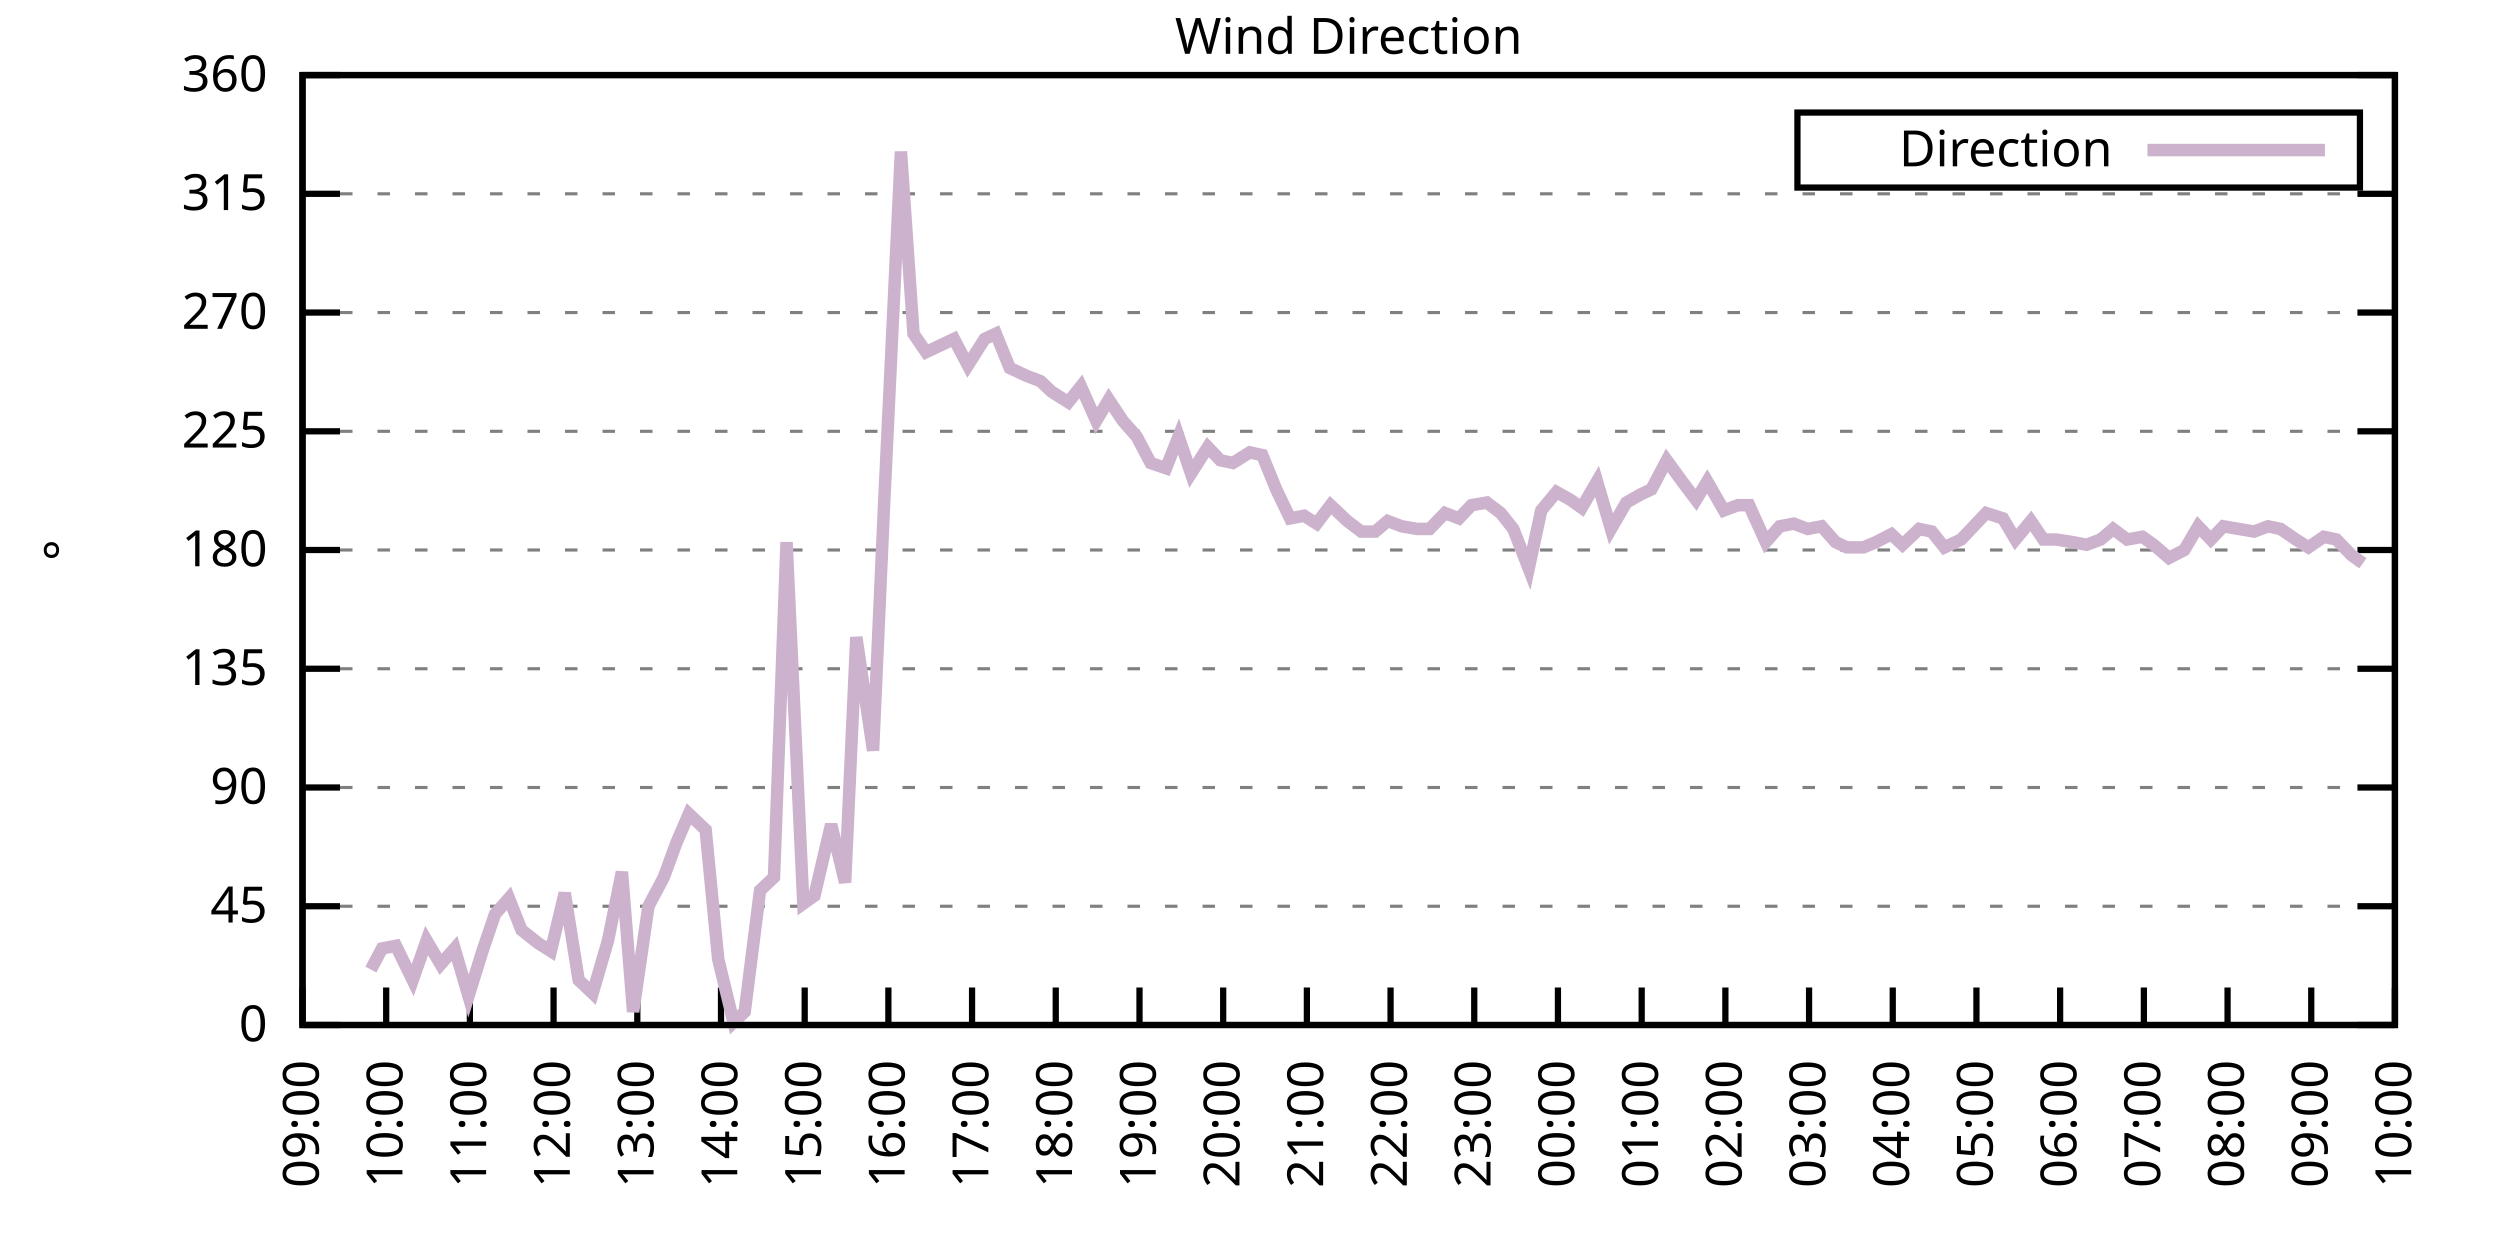
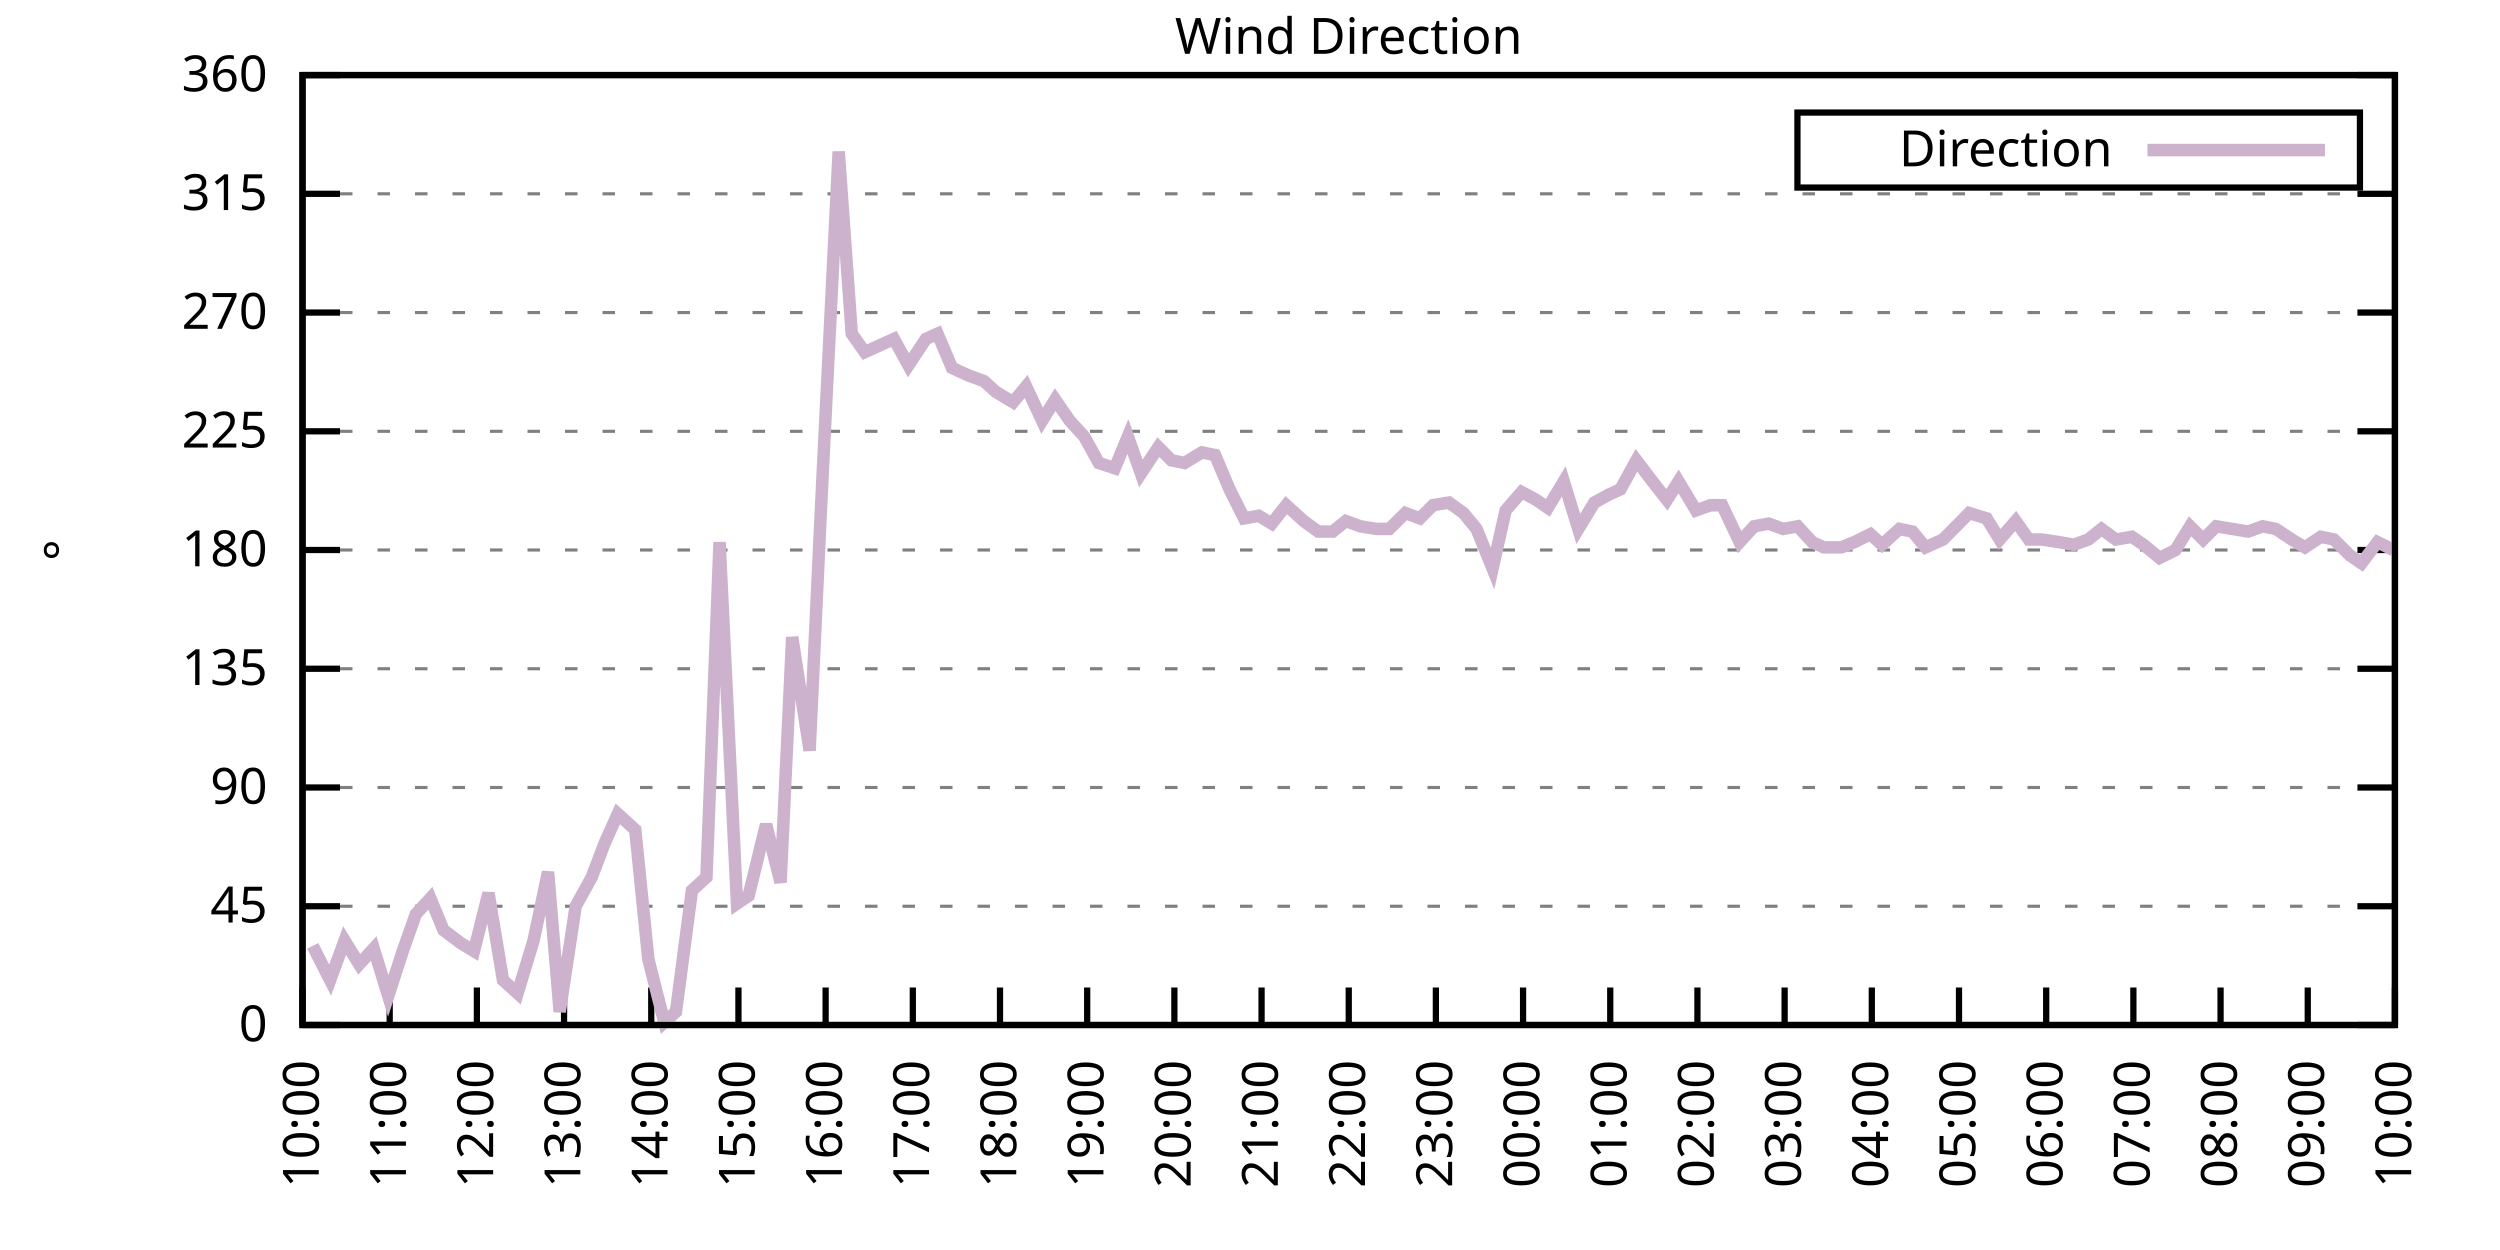
<svg xmlns="http://www.w3.org/2000/svg" xmlns:xlink="http://www.w3.org/1999/xlink" width="400" height="200" viewBox="0 0 400 200">
  <g id="gnuplot_canvas">
    <rect x="0" y="0" width="400" height="200" fill="none" />
    <defs>
      <circle id="gpDot" r="0.5" stroke-width="0.5" stroke="currentColor" />
      <path id="gpPt0" stroke-width="0.333" stroke="currentColor" d="M-1,0 h2 M0,-1 v2" />
      <path id="gpPt1" stroke-width="0.333" stroke="currentColor" d="M-1,-1 L1,1 M1,-1 L-1,1" />
      <path id="gpPt2" stroke-width="0.333" stroke="currentColor" d="M-1,0 L1,0 M0,-1 L0,1 M-1,-1 L1,1 M-1,1 L1,-1" />
      <rect id="gpPt3" stroke-width="0.333" stroke="currentColor" x="-1" y="-1" width="2" height="2" />
      <rect id="gpPt4" stroke-width="0.333" stroke="currentColor" fill="currentColor" x="-1" y="-1" width="2" height="2" />
      <circle id="gpPt5" stroke-width="0.333" stroke="currentColor" cx="0" cy="0" r="1" />
      <use xlink:href="#gpPt5" id="gpPt6" fill="currentColor" stroke="none" />
      <path id="gpPt7" stroke-width="0.333" stroke="currentColor" d="M0,-1.33 L-1.33,0.67 L1.33,0.67 z" />
      <use xlink:href="#gpPt7" id="gpPt8" fill="currentColor" stroke="none" />
      <use xlink:href="#gpPt7" id="gpPt9" stroke="currentColor" transform="rotate(180)" />
      <use xlink:href="#gpPt9" id="gpPt10" fill="currentColor" stroke="none" />
      <use xlink:href="#gpPt3" id="gpPt11" stroke="currentColor" transform="rotate(45)" />
      <use xlink:href="#gpPt11" id="gpPt12" fill="currentColor" stroke="none" />
      <path id="gpPt13" stroke-width="0.333" stroke="currentColor" d="M0,1.330 L1.265,0.411 L0.782,-1.067 L-0.782,-1.076 L-1.265,0.411 z" />
      <use xlink:href="#gpPt13" id="gpPt14" fill="currentColor" stroke="none" />
      <filter id="textbox" filterUnits="objectBoundingBox" x="0" y="0" height="1" width="1">
        <feFlood flood-color="white" flood-opacity="1" result="bgnd" />
        <feComposite in="SourceGraphic" in2="bgnd" operator="atop" />
      </filter>
      <filter id="greybox" filterUnits="objectBoundingBox" x="0" y="0" height="1" width="1">
        <feFlood flood-color="lightgrey" flood-opacity="1" result="grey" />
        <feComposite in="SourceGraphic" in2="grey" operator="atop" />
      </filter>
    </defs>
    <g fill="none" color="white" stroke="currentColor" stroke-width="1.00" stroke-linecap="butt" stroke-linejoin="miter">
</g>
    <g fill="none" color="black" stroke="currentColor" stroke-width="1.00" stroke-linecap="butt" stroke-linejoin="miter">
      <g stroke="none" shape-rendering="crispEdges">
        <polygon fill="rgb(255, 255, 255)" points="48.40,164.00 383.18,164.00 383.18,12.02 48.40,12.02 " />
      </g>
    </g>
    <g fill="none" color="black" stroke="currentColor" stroke-width="1.00" stroke-linecap="butt" stroke-linejoin="miter">
</g>
    <g fill="none" color="black" stroke="black" stroke-width="0.50" stroke-linecap="butt" stroke-linejoin="miter">
</g>
    <g fill="none" color="gray" stroke="currentColor" stroke-width="0.50" stroke-linecap="butt" stroke-linejoin="miter">
      <path stroke="gray" stroke-dasharray="2,4" class="gridline" d="M48.40,164.00 L383.19,164.00  " />
    </g>
    <g fill="none" color="gray" stroke="gray" stroke-width="1.00" stroke-linecap="butt" stroke-linejoin="miter">
</g>
    <g fill="none" color="black" stroke="currentColor" stroke-width="1.00" stroke-linecap="butt" stroke-linejoin="miter">
      <path stroke="black" d="M48.40,164.00 L54.40,164.00 M383.19,164.00 L377.19,164.00  " />
      <g transform="translate(42.80,166.60)" stroke="none" fill="black" font-family="Sans" font-size="8.00" text-anchor="end">
        <text>
          <tspan font-family="Sans"> 0</tspan>
        </text>
      </g>
    </g>
    <g fill="none" color="black" stroke="currentColor" stroke-width="1.00" stroke-linecap="butt" stroke-linejoin="miter">
</g>
    <g fill="none" color="black" stroke="black" stroke-width="0.50" stroke-linecap="butt" stroke-linejoin="miter">
</g>
    <g fill="none" color="gray" stroke="currentColor" stroke-width="0.50" stroke-linecap="butt" stroke-linejoin="miter">
      <path stroke="gray" stroke-dasharray="2,4" class="gridline" d="M48.40,145.00 L383.19,145.00  " />
    </g>
    <g fill="none" color="gray" stroke="gray" stroke-width="1.00" stroke-linecap="butt" stroke-linejoin="miter">
</g>
    <g fill="none" color="black" stroke="currentColor" stroke-width="1.00" stroke-linecap="butt" stroke-linejoin="miter">
      <path stroke="black" d="M48.40,145.00 L54.40,145.00 M383.19,145.00 L377.19,145.00  " />
      <g transform="translate(42.80,147.60)" stroke="none" fill="black" font-family="Sans" font-size="8.00" text-anchor="end">
        <text>
          <tspan font-family="Sans"> 45</tspan>
        </text>
      </g>
    </g>
    <g fill="none" color="black" stroke="currentColor" stroke-width="1.00" stroke-linecap="butt" stroke-linejoin="miter">
</g>
    <g fill="none" color="black" stroke="black" stroke-width="0.50" stroke-linecap="butt" stroke-linejoin="miter">
</g>
    <g fill="none" color="gray" stroke="currentColor" stroke-width="0.50" stroke-linecap="butt" stroke-linejoin="miter">
      <path stroke="gray" stroke-dasharray="2,4" class="gridline" d="M48.40,126.00 L383.19,126.00  " />
    </g>
    <g fill="none" color="gray" stroke="gray" stroke-width="1.00" stroke-linecap="butt" stroke-linejoin="miter">
</g>
    <g fill="none" color="black" stroke="currentColor" stroke-width="1.00" stroke-linecap="butt" stroke-linejoin="miter">
      <path stroke="black" d="M48.40,126.00 L54.40,126.00 M383.19,126.00 L377.19,126.00  " />
      <g transform="translate(42.80,128.60)" stroke="none" fill="black" font-family="Sans" font-size="8.00" text-anchor="end">
        <text>
          <tspan font-family="Sans"> 90</tspan>
        </text>
      </g>
    </g>
    <g fill="none" color="black" stroke="currentColor" stroke-width="1.00" stroke-linecap="butt" stroke-linejoin="miter">
</g>
    <g fill="none" color="black" stroke="black" stroke-width="0.50" stroke-linecap="butt" stroke-linejoin="miter">
</g>
    <g fill="none" color="gray" stroke="currentColor" stroke-width="0.50" stroke-linecap="butt" stroke-linejoin="miter">
      <path stroke="gray" stroke-dasharray="2,4" class="gridline" d="M48.40,107.00 L383.19,107.00  " />
    </g>
    <g fill="none" color="gray" stroke="gray" stroke-width="1.00" stroke-linecap="butt" stroke-linejoin="miter">
</g>
    <g fill="none" color="black" stroke="currentColor" stroke-width="1.00" stroke-linecap="butt" stroke-linejoin="miter">
      <path stroke="black" d="M48.40,107.00 L54.40,107.00 M383.19,107.00 L377.19,107.00  " />
      <g transform="translate(42.80,109.60)" stroke="none" fill="black" font-family="Sans" font-size="8.00" text-anchor="end">
        <text>
          <tspan font-family="Sans"> 135</tspan>
        </text>
      </g>
    </g>
    <g fill="none" color="black" stroke="currentColor" stroke-width="1.00" stroke-linecap="butt" stroke-linejoin="miter">
</g>
    <g fill="none" color="black" stroke="black" stroke-width="0.50" stroke-linecap="butt" stroke-linejoin="miter">
</g>
    <g fill="none" color="gray" stroke="currentColor" stroke-width="0.50" stroke-linecap="butt" stroke-linejoin="miter">
      <path stroke="gray" stroke-dasharray="2,4" class="gridline" d="M48.40,88.00 L383.19,88.00  " />
    </g>
    <g fill="none" color="gray" stroke="gray" stroke-width="1.00" stroke-linecap="butt" stroke-linejoin="miter">
</g>
    <g fill="none" color="black" stroke="currentColor" stroke-width="1.00" stroke-linecap="butt" stroke-linejoin="miter">
      <path stroke="black" d="M48.40,88.00 L54.40,88.00 M383.19,88.00 L377.19,88.00  " />
      <g transform="translate(42.80,90.60)" stroke="none" fill="black" font-family="Sans" font-size="8.00" text-anchor="end">
        <text>
          <tspan font-family="Sans"> 180</tspan>
        </text>
      </g>
    </g>
    <g fill="none" color="black" stroke="currentColor" stroke-width="1.00" stroke-linecap="butt" stroke-linejoin="miter">
</g>
    <g fill="none" color="black" stroke="black" stroke-width="0.50" stroke-linecap="butt" stroke-linejoin="miter">
</g>
    <g fill="none" color="gray" stroke="currentColor" stroke-width="0.50" stroke-linecap="butt" stroke-linejoin="miter">
      <path stroke="gray" stroke-dasharray="2,4" class="gridline" d="M48.40,69.01 L383.19,69.01  " />
    </g>
    <g fill="none" color="gray" stroke="gray" stroke-width="1.00" stroke-linecap="butt" stroke-linejoin="miter">
</g>
    <g fill="none" color="black" stroke="currentColor" stroke-width="1.00" stroke-linecap="butt" stroke-linejoin="miter">
      <path stroke="black" d="M48.40,69.01 L54.40,69.01 M383.19,69.01 L377.19,69.01  " />
      <g transform="translate(42.80,71.61)" stroke="none" fill="black" font-family="Sans" font-size="8.00" text-anchor="end">
        <text>
          <tspan font-family="Sans"> 225</tspan>
        </text>
      </g>
    </g>
    <g fill="none" color="black" stroke="currentColor" stroke-width="1.00" stroke-linecap="butt" stroke-linejoin="miter">
</g>
    <g fill="none" color="black" stroke="black" stroke-width="0.50" stroke-linecap="butt" stroke-linejoin="miter">
</g>
    <g fill="none" color="gray" stroke="currentColor" stroke-width="0.50" stroke-linecap="butt" stroke-linejoin="miter">
      <path stroke="gray" stroke-dasharray="2,4" class="gridline" d="M48.40,50.01 L383.19,50.01  " />
    </g>
    <g fill="none" color="gray" stroke="gray" stroke-width="1.00" stroke-linecap="butt" stroke-linejoin="miter">
</g>
    <g fill="none" color="black" stroke="currentColor" stroke-width="1.00" stroke-linecap="butt" stroke-linejoin="miter">
      <path stroke="black" d="M48.40,50.01 L54.40,50.01 M383.19,50.01 L377.19,50.01  " />
      <g transform="translate(42.80,52.61)" stroke="none" fill="black" font-family="Sans" font-size="8.00" text-anchor="end">
        <text>
          <tspan font-family="Sans"> 270</tspan>
        </text>
      </g>
    </g>
    <g fill="none" color="black" stroke="currentColor" stroke-width="1.00" stroke-linecap="butt" stroke-linejoin="miter">
</g>
    <g fill="none" color="black" stroke="black" stroke-width="0.50" stroke-linecap="butt" stroke-linejoin="miter">
</g>
    <g fill="none" color="gray" stroke="currentColor" stroke-width="0.50" stroke-linecap="butt" stroke-linejoin="miter">
      <path stroke="gray" stroke-dasharray="2,4" class="gridline" d="M48.40,31.01 L383.19,31.01  " />
    </g>
    <g fill="none" color="gray" stroke="gray" stroke-width="1.00" stroke-linecap="butt" stroke-linejoin="miter">
</g>
    <g fill="none" color="black" stroke="currentColor" stroke-width="1.00" stroke-linecap="butt" stroke-linejoin="miter">
      <path stroke="black" d="M48.40,31.01 L54.40,31.01 M383.19,31.01 L377.19,31.01  " />
      <g transform="translate(42.80,33.61)" stroke="none" fill="black" font-family="Sans" font-size="8.00" text-anchor="end">
        <text>
          <tspan font-family="Sans"> 315</tspan>
        </text>
      </g>
    </g>
    <g fill="none" color="black" stroke="currentColor" stroke-width="1.00" stroke-linecap="butt" stroke-linejoin="miter">
</g>
    <g fill="none" color="black" stroke="black" stroke-width="0.50" stroke-linecap="butt" stroke-linejoin="miter">
</g>
    <g fill="none" color="gray" stroke="currentColor" stroke-width="0.50" stroke-linecap="butt" stroke-linejoin="miter">
      <path stroke="gray" stroke-dasharray="2,4" class="gridline" d="M48.40,12.01 L383.19,12.01  " />
    </g>
    <g fill="none" color="gray" stroke="gray" stroke-width="1.00" stroke-linecap="butt" stroke-linejoin="miter">
</g>
    <g fill="none" color="black" stroke="currentColor" stroke-width="1.00" stroke-linecap="butt" stroke-linejoin="miter">
      <path stroke="black" d="M48.40,12.01 L54.40,12.01 M383.19,12.01 L377.19,12.01  " />
      <g transform="translate(42.80,14.61)" stroke="none" fill="black" font-family="Sans" font-size="8.00" text-anchor="end">
        <text>
          <tspan font-family="Sans"> 360</tspan>
        </text>
      </g>
    </g>
    <g fill="none" color="black" stroke="currentColor" stroke-width="1.00" stroke-linecap="butt" stroke-linejoin="miter">
      <path stroke="black" d="M48.40,164.00 L48.40,158.00  " />
      <g transform="translate(51.00,169.60) rotate(270.00)" stroke="none" fill="black" font-family="Sans" font-size="8.00" text-anchor="end">
        <text>
-           <tspan font-family="Sans">09:00</tspan>
-         </text>
-       </g>
-     </g>
-     <g fill="none" color="black" stroke="currentColor" stroke-width="1.00" stroke-linecap="butt" stroke-linejoin="miter">
-       <path stroke="black" d="M61.79,164.00 L61.79,158.00  " />
-       <g transform="translate(64.39,169.60) rotate(270.00)" stroke="none" fill="black" font-family="Sans" font-size="8.00" text-anchor="end">
-         <text>
          <tspan font-family="Sans">10:00</tspan>
        </text>
      </g>
    </g>
    <g fill="none" color="black" stroke="currentColor" stroke-width="1.00" stroke-linecap="butt" stroke-linejoin="miter">
-       <path stroke="black" d="M75.18,164.00 L75.18,158.00  " />
-       <g transform="translate(77.78,169.60) rotate(270.00)" stroke="none" fill="black" font-family="Sans" font-size="8.00" text-anchor="end">
+       <path stroke="black" d="M62.35,164.00 L62.35,158.00  " />
+       <g transform="translate(64.95,169.60) rotate(270.00)" stroke="none" fill="black" font-family="Sans" font-size="8.00" text-anchor="end">
        <text>
          <tspan font-family="Sans">11:00</tspan>
        </text>
      </g>
    </g>
    <g fill="none" color="black" stroke="currentColor" stroke-width="1.00" stroke-linecap="butt" stroke-linejoin="miter">
-       <path stroke="black" d="M88.57,164.00 L88.57,158.00  " />
-       <g transform="translate(91.17,169.60) rotate(270.00)" stroke="none" fill="black" font-family="Sans" font-size="8.00" text-anchor="end">
+       <path stroke="black" d="M76.30,164.00 L76.30,158.00  " />
+       <g transform="translate(78.90,169.60) rotate(270.00)" stroke="none" fill="black" font-family="Sans" font-size="8.00" text-anchor="end">
        <text>
          <tspan font-family="Sans">12:00</tspan>
        </text>
      </g>
    </g>
    <g fill="none" color="black" stroke="currentColor" stroke-width="1.00" stroke-linecap="butt" stroke-linejoin="miter">
-       <path stroke="black" d="M101.97,164.00 L101.97,158.00  " />
-       <g transform="translate(104.57,169.60) rotate(270.00)" stroke="none" fill="black" font-family="Sans" font-size="8.00" text-anchor="end">
+       <path stroke="black" d="M90.25,164.00 L90.25,158.00  " />
+       <g transform="translate(92.85,169.60) rotate(270.00)" stroke="none" fill="black" font-family="Sans" font-size="8.00" text-anchor="end">
        <text>
          <tspan font-family="Sans">13:00</tspan>
        </text>
      </g>
    </g>
    <g fill="none" color="black" stroke="currentColor" stroke-width="1.00" stroke-linecap="butt" stroke-linejoin="miter">
-       <path stroke="black" d="M115.36,164.00 L115.36,158.00  " />
-       <g transform="translate(117.96,169.60) rotate(270.00)" stroke="none" fill="black" font-family="Sans" font-size="8.00" text-anchor="end">
+       <path stroke="black" d="M104.20,164.00 L104.20,158.00  " />
+       <g transform="translate(106.80,169.60) rotate(270.00)" stroke="none" fill="black" font-family="Sans" font-size="8.00" text-anchor="end">
        <text>
          <tspan font-family="Sans">14:00</tspan>
        </text>
      </g>
    </g>
    <g fill="none" color="black" stroke="currentColor" stroke-width="1.00" stroke-linecap="butt" stroke-linejoin="miter">
-       <path stroke="black" d="M128.75,164.00 L128.75,158.00  " />
-       <g transform="translate(131.35,169.60) rotate(270.00)" stroke="none" fill="black" font-family="Sans" font-size="8.00" text-anchor="end">
+       <path stroke="black" d="M118.15,164.00 L118.15,158.00  " />
+       <g transform="translate(120.75,169.60) rotate(270.00)" stroke="none" fill="black" font-family="Sans" font-size="8.00" text-anchor="end">
        <text>
          <tspan font-family="Sans">15:00</tspan>
        </text>
      </g>
    </g>
    <g fill="none" color="black" stroke="currentColor" stroke-width="1.00" stroke-linecap="butt" stroke-linejoin="miter">
-       <path stroke="black" d="M142.14,164.00 L142.14,158.00  " />
-       <g transform="translate(144.74,169.60) rotate(270.00)" stroke="none" fill="black" font-family="Sans" font-size="8.00" text-anchor="end">
+       <path stroke="black" d="M132.10,164.00 L132.10,158.00  " />
+       <g transform="translate(134.70,169.60) rotate(270.00)" stroke="none" fill="black" font-family="Sans" font-size="8.00" text-anchor="end">
        <text>
          <tspan font-family="Sans">16:00</tspan>
        </text>
      </g>
    </g>
    <g fill="none" color="black" stroke="currentColor" stroke-width="1.00" stroke-linecap="butt" stroke-linejoin="miter">
-       <path stroke="black" d="M155.53,164.00 L155.53,158.00  " />
-       <g transform="translate(158.13,169.60) rotate(270.00)" stroke="none" fill="black" font-family="Sans" font-size="8.00" text-anchor="end">
+       <path stroke="black" d="M146.05,164.00 L146.05,158.00  " />
+       <g transform="translate(148.65,169.60) rotate(270.00)" stroke="none" fill="black" font-family="Sans" font-size="8.00" text-anchor="end">
        <text>
          <tspan font-family="Sans">17:00</tspan>
        </text>
      </g>
    </g>
    <g fill="none" color="black" stroke="currentColor" stroke-width="1.00" stroke-linecap="butt" stroke-linejoin="miter">
-       <path stroke="black" d="M168.92,164.00 L168.92,158.00  " />
-       <g transform="translate(171.52,169.60) rotate(270.00)" stroke="none" fill="black" font-family="Sans" font-size="8.00" text-anchor="end">
+       <path stroke="black" d="M160.00,164.00 L160.00,158.00  " />
+       <g transform="translate(162.60,169.60) rotate(270.00)" stroke="none" fill="black" font-family="Sans" font-size="8.00" text-anchor="end">
        <text>
          <tspan font-family="Sans">18:00</tspan>
        </text>
      </g>
    </g>
    <g fill="none" color="black" stroke="currentColor" stroke-width="1.00" stroke-linecap="butt" stroke-linejoin="miter">
-       <path stroke="black" d="M182.32,164.00 L182.32,158.00  " />
-       <g transform="translate(184.92,169.60) rotate(270.00)" stroke="none" fill="black" font-family="Sans" font-size="8.00" text-anchor="end">
+       <path stroke="black" d="M173.95,164.00 L173.95,158.00  " />
+       <g transform="translate(176.55,169.60) rotate(270.00)" stroke="none" fill="black" font-family="Sans" font-size="8.00" text-anchor="end">
        <text>
          <tspan font-family="Sans">19:00</tspan>
        </text>
      </g>
    </g>
    <g fill="none" color="black" stroke="currentColor" stroke-width="1.00" stroke-linecap="butt" stroke-linejoin="miter">
-       <path stroke="black" d="M195.71,164.00 L195.71,158.00  " />
-       <g transform="translate(198.31,169.60) rotate(270.00)" stroke="none" fill="black" font-family="Sans" font-size="8.00" text-anchor="end">
+       <path stroke="black" d="M187.90,164.00 L187.90,158.00  " />
+       <g transform="translate(190.50,169.60) rotate(270.00)" stroke="none" fill="black" font-family="Sans" font-size="8.00" text-anchor="end">
        <text>
          <tspan font-family="Sans">20:00</tspan>
        </text>
      </g>
    </g>
    <g fill="none" color="black" stroke="currentColor" stroke-width="1.00" stroke-linecap="butt" stroke-linejoin="miter">
-       <path stroke="black" d="M209.10,164.00 L209.10,158.00  " />
-       <g transform="translate(211.70,169.60) rotate(270.00)" stroke="none" fill="black" font-family="Sans" font-size="8.00" text-anchor="end">
+       <path stroke="black" d="M201.85,164.00 L201.85,158.00  " />
+       <g transform="translate(204.45,169.60) rotate(270.00)" stroke="none" fill="black" font-family="Sans" font-size="8.00" text-anchor="end">
        <text>
          <tspan font-family="Sans">21:00</tspan>
        </text>
      </g>
    </g>
    <g fill="none" color="black" stroke="currentColor" stroke-width="1.00" stroke-linecap="butt" stroke-linejoin="miter">
-       <path stroke="black" d="M222.49,164.00 L222.49,158.00  " />
-       <g transform="translate(225.09,169.60) rotate(270.00)" stroke="none" fill="black" font-family="Sans" font-size="8.00" text-anchor="end">
+       <path stroke="black" d="M215.80,164.00 L215.80,158.00  " />
+       <g transform="translate(218.40,169.60) rotate(270.00)" stroke="none" fill="black" font-family="Sans" font-size="8.00" text-anchor="end">
        <text>
          <tspan font-family="Sans">22:00</tspan>
        </text>
      </g>
    </g>
    <g fill="none" color="black" stroke="currentColor" stroke-width="1.00" stroke-linecap="butt" stroke-linejoin="miter">
-       <path stroke="black" d="M235.88,164.00 L235.88,158.00  " />
-       <g transform="translate(238.48,169.60) rotate(270.00)" stroke="none" fill="black" font-family="Sans" font-size="8.00" text-anchor="end">
+       <path stroke="black" d="M229.74,164.00 L229.74,158.00  " />
+       <g transform="translate(232.34,169.60) rotate(270.00)" stroke="none" fill="black" font-family="Sans" font-size="8.00" text-anchor="end">
        <text>
          <tspan font-family="Sans">23:00</tspan>
        </text>
      </g>
    </g>
    <g fill="none" color="black" stroke="currentColor" stroke-width="1.00" stroke-linecap="butt" stroke-linejoin="miter">
-       <path stroke="black" d="M249.27,164.00 L249.27,158.00  " />
-       <g transform="translate(251.87,169.60) rotate(270.00)" stroke="none" fill="black" font-family="Sans" font-size="8.00" text-anchor="end">
+       <path stroke="black" d="M243.69,164.00 L243.69,158.00  " />
+       <g transform="translate(246.29,169.60) rotate(270.00)" stroke="none" fill="black" font-family="Sans" font-size="8.00" text-anchor="end">
        <text>
          <tspan font-family="Sans">00:00</tspan>
        </text>
      </g>
    </g>
    <g fill="none" color="black" stroke="currentColor" stroke-width="1.00" stroke-linecap="butt" stroke-linejoin="miter">
-       <path stroke="black" d="M262.67,164.00 L262.67,158.00  " />
-       <g transform="translate(265.27,169.60) rotate(270.00)" stroke="none" fill="black" font-family="Sans" font-size="8.00" text-anchor="end">
+       <path stroke="black" d="M257.64,164.00 L257.64,158.00  " />
+       <g transform="translate(260.24,169.60) rotate(270.00)" stroke="none" fill="black" font-family="Sans" font-size="8.00" text-anchor="end">
        <text>
          <tspan font-family="Sans">01:00</tspan>
        </text>
      </g>
    </g>
    <g fill="none" color="black" stroke="currentColor" stroke-width="1.00" stroke-linecap="butt" stroke-linejoin="miter">
-       <path stroke="black" d="M276.06,164.00 L276.06,158.00  " />
-       <g transform="translate(278.66,169.60) rotate(270.00)" stroke="none" fill="black" font-family="Sans" font-size="8.00" text-anchor="end">
+       <path stroke="black" d="M271.59,164.00 L271.59,158.00  " />
+       <g transform="translate(274.19,169.60) rotate(270.00)" stroke="none" fill="black" font-family="Sans" font-size="8.00" text-anchor="end">
        <text>
          <tspan font-family="Sans">02:00</tspan>
        </text>
      </g>
    </g>
    <g fill="none" color="black" stroke="currentColor" stroke-width="1.00" stroke-linecap="butt" stroke-linejoin="miter">
-       <path stroke="black" d="M289.45,164.00 L289.45,158.00  " />
-       <g transform="translate(292.05,169.60) rotate(270.00)" stroke="none" fill="black" font-family="Sans" font-size="8.00" text-anchor="end">
+       <path stroke="black" d="M285.54,164.00 L285.54,158.00  " />
+       <g transform="translate(288.14,169.60) rotate(270.00)" stroke="none" fill="black" font-family="Sans" font-size="8.00" text-anchor="end">
        <text>
          <tspan font-family="Sans">03:00</tspan>
        </text>
      </g>
    </g>
    <g fill="none" color="black" stroke="currentColor" stroke-width="1.00" stroke-linecap="butt" stroke-linejoin="miter">
-       <path stroke="black" d="M302.84,164.00 L302.84,158.00  " />
-       <g transform="translate(305.44,169.60) rotate(270.00)" stroke="none" fill="black" font-family="Sans" font-size="8.00" text-anchor="end">
+       <path stroke="black" d="M299.49,164.00 L299.49,158.00  " />
+       <g transform="translate(302.09,169.60) rotate(270.00)" stroke="none" fill="black" font-family="Sans" font-size="8.00" text-anchor="end">
        <text>
          <tspan font-family="Sans">04:00</tspan>
        </text>
      </g>
    </g>
    <g fill="none" color="black" stroke="currentColor" stroke-width="1.00" stroke-linecap="butt" stroke-linejoin="miter">
-       <path stroke="black" d="M316.23,164.00 L316.23,158.00  " />
-       <g transform="translate(318.83,169.60) rotate(270.00)" stroke="none" fill="black" font-family="Sans" font-size="8.00" text-anchor="end">
+       <path stroke="black" d="M313.44,164.00 L313.44,158.00  " />
+       <g transform="translate(316.04,169.60) rotate(270.00)" stroke="none" fill="black" font-family="Sans" font-size="8.00" text-anchor="end">
        <text>
          <tspan font-family="Sans">05:00</tspan>
        </text>
      </g>
    </g>
    <g fill="none" color="black" stroke="currentColor" stroke-width="1.00" stroke-linecap="butt" stroke-linejoin="miter">
-       <path stroke="black" d="M329.62,164.00 L329.62,158.00  " />
-       <g transform="translate(332.22,169.60) rotate(270.00)" stroke="none" fill="black" font-family="Sans" font-size="8.00" text-anchor="end">
+       <path stroke="black" d="M327.39,164.00 L327.39,158.00  " />
+       <g transform="translate(329.99,169.60) rotate(270.00)" stroke="none" fill="black" font-family="Sans" font-size="8.00" text-anchor="end">
        <text>
          <tspan font-family="Sans">06:00</tspan>
        </text>
      </g>
    </g>
    <g fill="none" color="black" stroke="currentColor" stroke-width="1.00" stroke-linecap="butt" stroke-linejoin="miter">
-       <path stroke="black" d="M343.02,164.00 L343.02,158.00  " />
-       <g transform="translate(345.62,169.60) rotate(270.00)" stroke="none" fill="black" font-family="Sans" font-size="8.00" text-anchor="end">
+       <path stroke="black" d="M341.34,164.00 L341.34,158.00  " />
+       <g transform="translate(343.94,169.60) rotate(270.00)" stroke="none" fill="black" font-family="Sans" font-size="8.00" text-anchor="end">
        <text>
          <tspan font-family="Sans">07:00</tspan>
        </text>
      </g>
    </g>
    <g fill="none" color="black" stroke="currentColor" stroke-width="1.00" stroke-linecap="butt" stroke-linejoin="miter">
-       <path stroke="black" d="M356.41,164.00 L356.41,158.00  " />
-       <g transform="translate(359.01,169.60) rotate(270.00)" stroke="none" fill="black" font-family="Sans" font-size="8.00" text-anchor="end">
+       <path stroke="black" d="M355.29,164.00 L355.29,158.00  " />
+       <g transform="translate(357.89,169.60) rotate(270.00)" stroke="none" fill="black" font-family="Sans" font-size="8.00" text-anchor="end">
        <text>
          <tspan font-family="Sans">08:00</tspan>
        </text>
      </g>
    </g>
    <g fill="none" color="black" stroke="currentColor" stroke-width="1.00" stroke-linecap="butt" stroke-linejoin="miter">
-       <path stroke="black" d="M369.80,164.00 L369.80,158.00  " />
-       <g transform="translate(372.40,169.60) rotate(270.00)" stroke="none" fill="black" font-family="Sans" font-size="8.00" text-anchor="end">
+       <path stroke="black" d="M369.24,164.00 L369.24,158.00  " />
+       <g transform="translate(371.84,169.60) rotate(270.00)" stroke="none" fill="black" font-family="Sans" font-size="8.00" text-anchor="end">
        <text>
          <tspan font-family="Sans">09:00</tspan>
        </text>
      </g>
    </g>
    <g fill="none" color="black" stroke="currentColor" stroke-width="1.00" stroke-linecap="butt" stroke-linejoin="miter">
      <path stroke="black" d="M383.19,164.00 L383.19,158.00  " />
      <g transform="translate(385.79,169.60) rotate(270.00)" stroke="none" fill="black" font-family="Sans" font-size="8.00" text-anchor="end">
        <text>
          <tspan font-family="Sans">10:00</tspan>
        </text>
      </g>
    </g>
    <g fill="none" color="black" stroke="currentColor" stroke-width="1.00" stroke-linecap="butt" stroke-linejoin="miter">
</g>
    <g fill="none" color="black" stroke="currentColor" stroke-width="1.00" stroke-linecap="butt" stroke-linejoin="miter">
      <path stroke="black" d="M48.40,12.01 L48.40,164.00 L383.19,164.00 L383.19,12.01 L48.40,12.01 Z  " />
    </g>
    <g fill="none" color="black" stroke="currentColor" stroke-width="1.00" stroke-linecap="butt" stroke-linejoin="miter">
</g>
    <g fill="none" color="black" stroke="currentColor" stroke-width="1.00" stroke-linecap="butt" stroke-linejoin="miter">
      <path stroke="black" d="M287.59,30.01 L287.59,18.01 L377.59,18.01 L377.59,30.01 L287.59,30.01 Z  " />
    </g>
    <g id="Wind_direction_plot_1">
      <g fill="none" color="white" stroke="black" stroke-width="2.00" stroke-linecap="butt" stroke-linejoin="miter">
</g>
      <g fill="none" color="black" stroke="currentColor" stroke-width="2.00" stroke-linecap="butt" stroke-linejoin="miter">
        <g transform="translate(337.99,26.61)" stroke="none" fill="black" font-family="Sans" font-size="8.00" text-anchor="end">
          <text>
            <tspan font-family="Sans">Direction</tspan>
          </text>
        </g>
      </g>
      <g fill="none" color="black" stroke="currentColor" stroke-width="2.00" stroke-linecap="butt" stroke-linejoin="miter">
-         <path stroke="rgb(204, 178, 204)" d="M343.59,24.01 L371.99,24.01 M59.34,155.13 L61.12,151.76 L63.35,151.33 L66.03,156.82 L68.26,150.49 L70.50,154.29   L72.73,151.76 L74.96,159.36 L77.19,152.18 L79.20,146.27 L81.43,143.73 L83.44,148.80 L86.12,150.91 L88.13,152.18   L90.36,142.89 L92.59,156.82 L94.82,158.93 L97.28,150.49 L99.51,139.51 L101.30,161.89 L103.75,145.00 L106.21,140.36   L108.22,134.87 L110.22,130.22 L112.90,132.76 L114.91,153.45 L117.37,163.58 L119.15,161.89 L121.61,142.47 L123.84,140.36   L125.85,86.74 L128.53,144.58 L130.31,143.31 L132.99,131.91 L135.22,141.20 L137.01,101.94 L139.69,120.09 L141.47,80.41   L144.15,24.25 L146.16,53.39 L148.17,56.34 L150.85,55.07 L152.63,54.23 L154.86,58.45 L157.54,54.23 L159.33,53.39   L161.56,58.87 L164.24,60.14 L166.47,60.98 L168.25,62.67 L170.93,64.36 L172.94,61.83 L175.40,67.32 L177.41,63.94   L179.64,67.32 L181.87,69.85 L184.10,74.07 L186.56,74.92 L188.57,69.85 L190.57,75.76 L193.25,71.54 L195.26,73.65   L197.27,74.07 L199.95,72.38 L201.96,72.81 L204.19,78.29 L206.42,82.94 L208.65,82.52 L210.66,83.78 L212.89,80.83   L215.57,83.36 L217.80,85.05 L220.04,85.05 L222.04,83.36 L224.28,84.21 L226.73,84.63 L228.74,84.63 L231.20,82.09   L233.43,82.94 L235.44,80.83 L237.89,80.41 L240.12,82.09 L242.13,84.63 L244.59,90.96 L246.60,81.67 L249.05,78.72   L251.28,79.98 L253.07,81.25 L255.52,77.03 L257.76,84.63 L260.21,80.41 L262.44,79.14 L264.23,78.29 L266.68,73.65   L269.14,77.03 L271.37,79.98 L273.16,77.03 L275.83,81.67 L278.07,80.83 L279.85,80.83 L282.53,86.74 L284.76,84.21   L286.99,83.78 L289.23,84.63 L291.46,84.21 L293.69,86.74 L295.48,87.58 L298.15,87.58 L300.16,86.74 L302.62,85.47   L304.40,87.16 L307.08,84.63 L309.09,85.05 L311.10,87.58 L313.78,86.32 L317.79,82.09 L320.47,82.94 L322.48,86.32   L324.94,83.36 L326.95,86.32 L328.95,86.32 L331.63,86.74 L333.86,87.16 L336.10,86.32 L338.10,84.63 L340.34,86.32   L342.79,85.89 L344.58,87.16 L347.03,89.27 L349.49,88.00 L351.72,84.21 L353.73,86.32 L355.74,84.21 L358.19,84.63   L360.65,85.05 L362.88,84.21 L364.89,84.63 L367.34,86.32 L369.35,87.58 L371.81,85.89 L373.82,86.32 L376.27,88.85   L378.06,90.12  " />
+         <path stroke="rgb(204, 178, 204)" d="M343.59,24.01 L371.99,24.01 M50.03,151.33 L52.82,156.82 L55.14,150.49 L57.47,154.29 L59.79,151.76 L62.12,159.36   L64.44,152.18 L66.53,146.27 L68.86,143.73 L70.95,148.80 L73.74,150.91 L75.83,152.18 L78.16,142.89 L80.48,156.82   L82.81,158.93 L85.37,150.49 L87.69,139.51 L89.55,161.89 L92.11,145.00 L94.67,140.36 L96.76,134.87 L98.85,130.22   L101.64,132.76 L103.73,153.45 L106.29,163.58 L108.15,161.89 L110.71,142.47 L113.03,140.36 L115.13,86.74 L117.92,144.58   L119.78,143.31 L122.57,131.91 L124.89,141.20 L126.75,101.94 L129.54,120.09 L131.40,80.41 L134.19,24.25 L136.28,53.39   L138.37,56.34 L141.16,55.07 L143.02,54.23 L145.35,58.45 L148.14,54.23 L150.00,53.39 L152.32,58.87 L155.11,60.14   L157.44,60.98 L159.30,62.67 L162.09,64.36 L164.18,61.83 L166.74,67.32 L168.83,63.94 L171.16,67.32 L173.48,69.85   L175.81,74.07 L178.36,74.92 L180.46,69.85 L182.55,75.76 L185.34,71.54 L187.43,73.65 L189.52,74.07 L192.31,72.38   L194.41,72.81 L196.73,78.29 L199.06,82.94 L201.38,82.52 L203.47,83.78 L205.80,80.83 L208.59,83.36 L210.91,85.05   L213.24,85.05 L215.33,83.36 L217.65,84.21 L220.21,84.63 L222.30,84.63 L224.86,82.09 L227.19,82.94 L229.28,80.83   L231.84,80.41 L234.16,82.09 L236.25,84.63 L238.81,90.96 L240.90,81.67 L243.46,78.72 L245.79,79.98 L247.65,81.25   L250.20,77.03 L252.53,84.63 L255.09,80.41 L257.41,79.14 L259.27,78.29 L261.83,73.65 L264.39,77.03 L266.71,79.98   L268.57,77.03 L271.36,81.67 L273.69,80.83 L275.55,80.83 L278.34,86.74 L280.66,84.21 L282.99,83.78 L285.31,84.63   L287.64,84.21 L289.96,86.74 L291.82,87.58 L294.61,87.58 L296.70,86.74 L299.26,85.47 L301.12,87.16 L303.91,84.63   L306.00,85.05 L308.09,87.58 L310.88,86.32 L315.07,82.09 L317.86,82.94 L319.95,86.32 L322.51,83.36 L324.60,86.32   L326.69,86.32 L329.48,86.74 L331.81,87.16 L334.13,86.32 L336.23,84.63 L338.55,86.32 L341.11,85.89 L342.97,87.16   L345.53,89.27 L348.08,88.00 L350.41,84.21 L352.50,86.32 L354.59,84.21 L357.15,84.63 L359.71,85.05 L362.03,84.21   L364.13,84.63 L366.68,86.32 L368.78,87.58 L371.33,85.89 L373.43,86.32 L375.98,88.85 L377.84,90.12 L380.40,86.74   L382.96,88.00  " />
      </g>
    </g>
    <g fill="none" color="black" stroke="currentColor" stroke-width="2.00" stroke-linecap="butt" stroke-linejoin="miter">
</g>
    <g fill="none" color="black" stroke="black" stroke-width="1.00" stroke-linecap="butt" stroke-linejoin="miter">
</g>
    <g fill="none" color="black" stroke="currentColor" stroke-width="1.00" stroke-linecap="butt" stroke-linejoin="miter">
      <path stroke="black" d="M48.40,12.01 L48.40,164.00 L383.19,164.00 L383.19,12.01 L48.40,12.01 Z  " />
      <g transform="translate(12.80,88.01) rotate(270.00)" stroke="none" fill="black" font-family="Sans" font-size="8.00" text-anchor="middle">
        <text>
          <tspan font-family="Sans">°</tspan>
        </text>
      </g>
    </g>
    <g fill="none" color="black" stroke="currentColor" stroke-width="1.00" stroke-linecap="butt" stroke-linejoin="miter">
</g>
    <g fill="none" color="black" stroke="currentColor" stroke-width="1.00" stroke-linecap="butt" stroke-linejoin="miter">
      <g transform="translate(215.79,8.61)" stroke="none" fill="black" font-family="Sans" font-size="8.00" text-anchor="middle">
        <text>
          <tspan font-family="Sans">Wind Direction</tspan>
        </text>
      </g>
    </g>
    <g fill="none" color="black" stroke="currentColor" stroke-width="1.00" stroke-linecap="butt" stroke-linejoin="miter">
</g>
  </g>
</svg>
